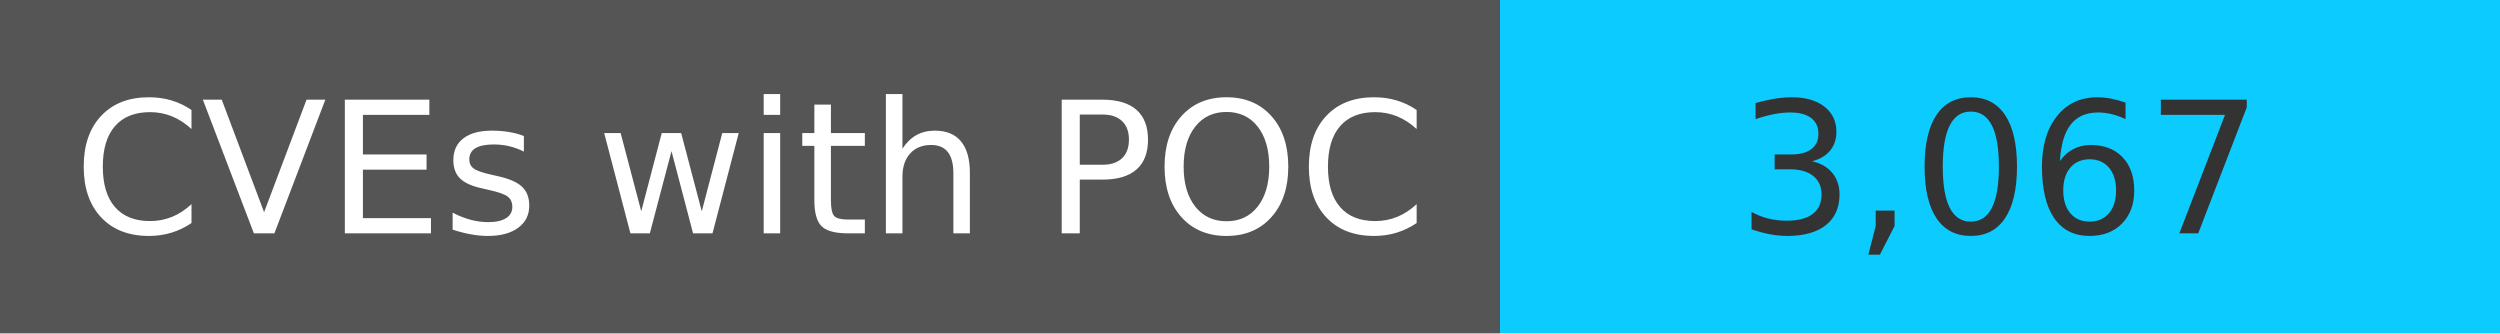
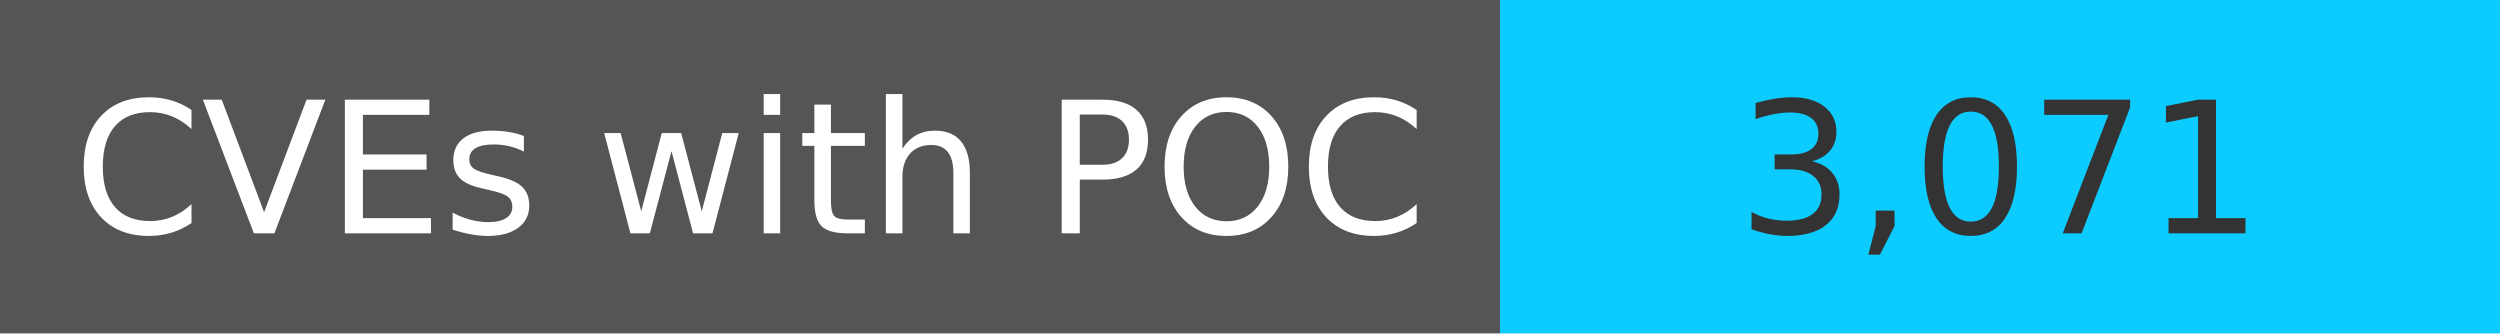
<svg xmlns="http://www.w3.org/2000/svg" width="150" height="20" role="img">
  <linearGradient id="s" x2="0" y2="100%">
    <stop offset="0" stop-color="#bbb" stop-opacity=".1" />
    <stop offset="1" stop-opacity=".1" />
  </linearGradient>
  <g>
    <rect width="90" height="20" fill="#555" />
    <rect x="90" width="267" height="20" fill="#0cccff" />
  </g>
  <g fill="#fff" text-anchor="middle" font-family="Verdana,Geneva,DejaVu Sans,sans-serif" text-rendering="geometricPrecision" font-size="110">
    <text x="450" y="140" transform="scale(.1)" fill="#fff">
            CVEs with POC
        </text>
    <text x="1200" y="140" transform="scale(.1)" fill="#333">
-             3,067
+             3,071
        </text>
  </g>
</svg>
